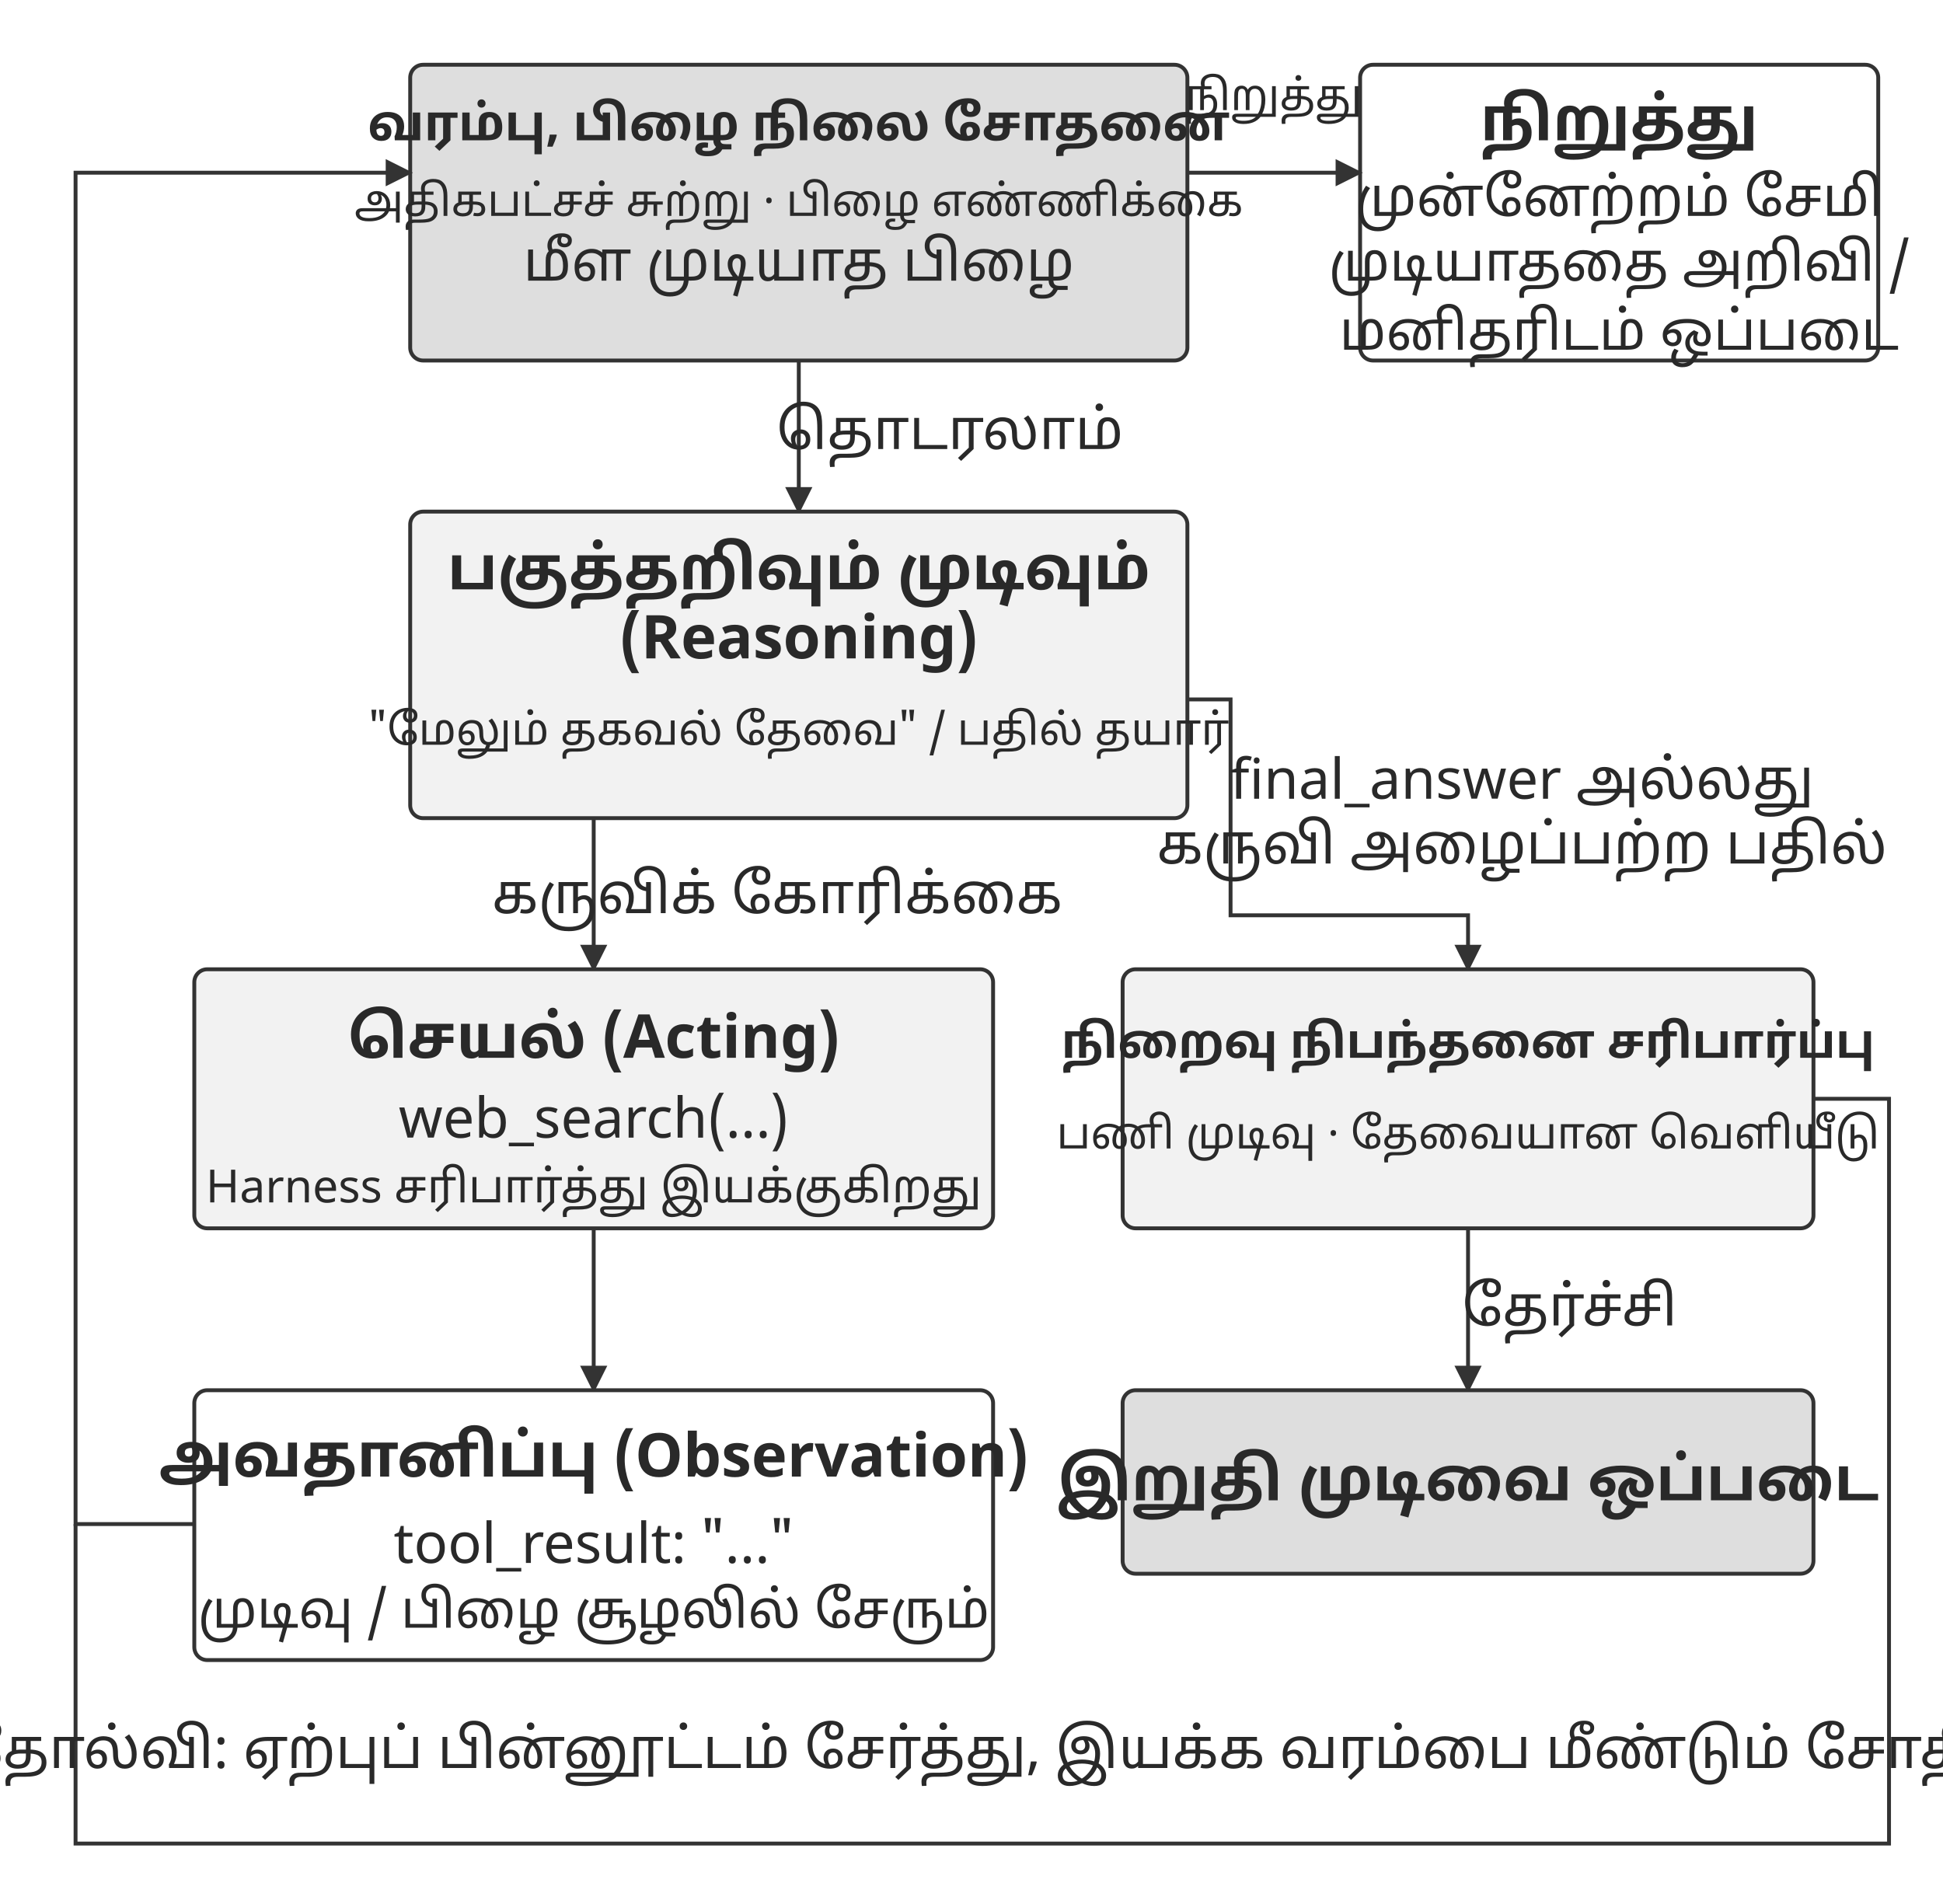
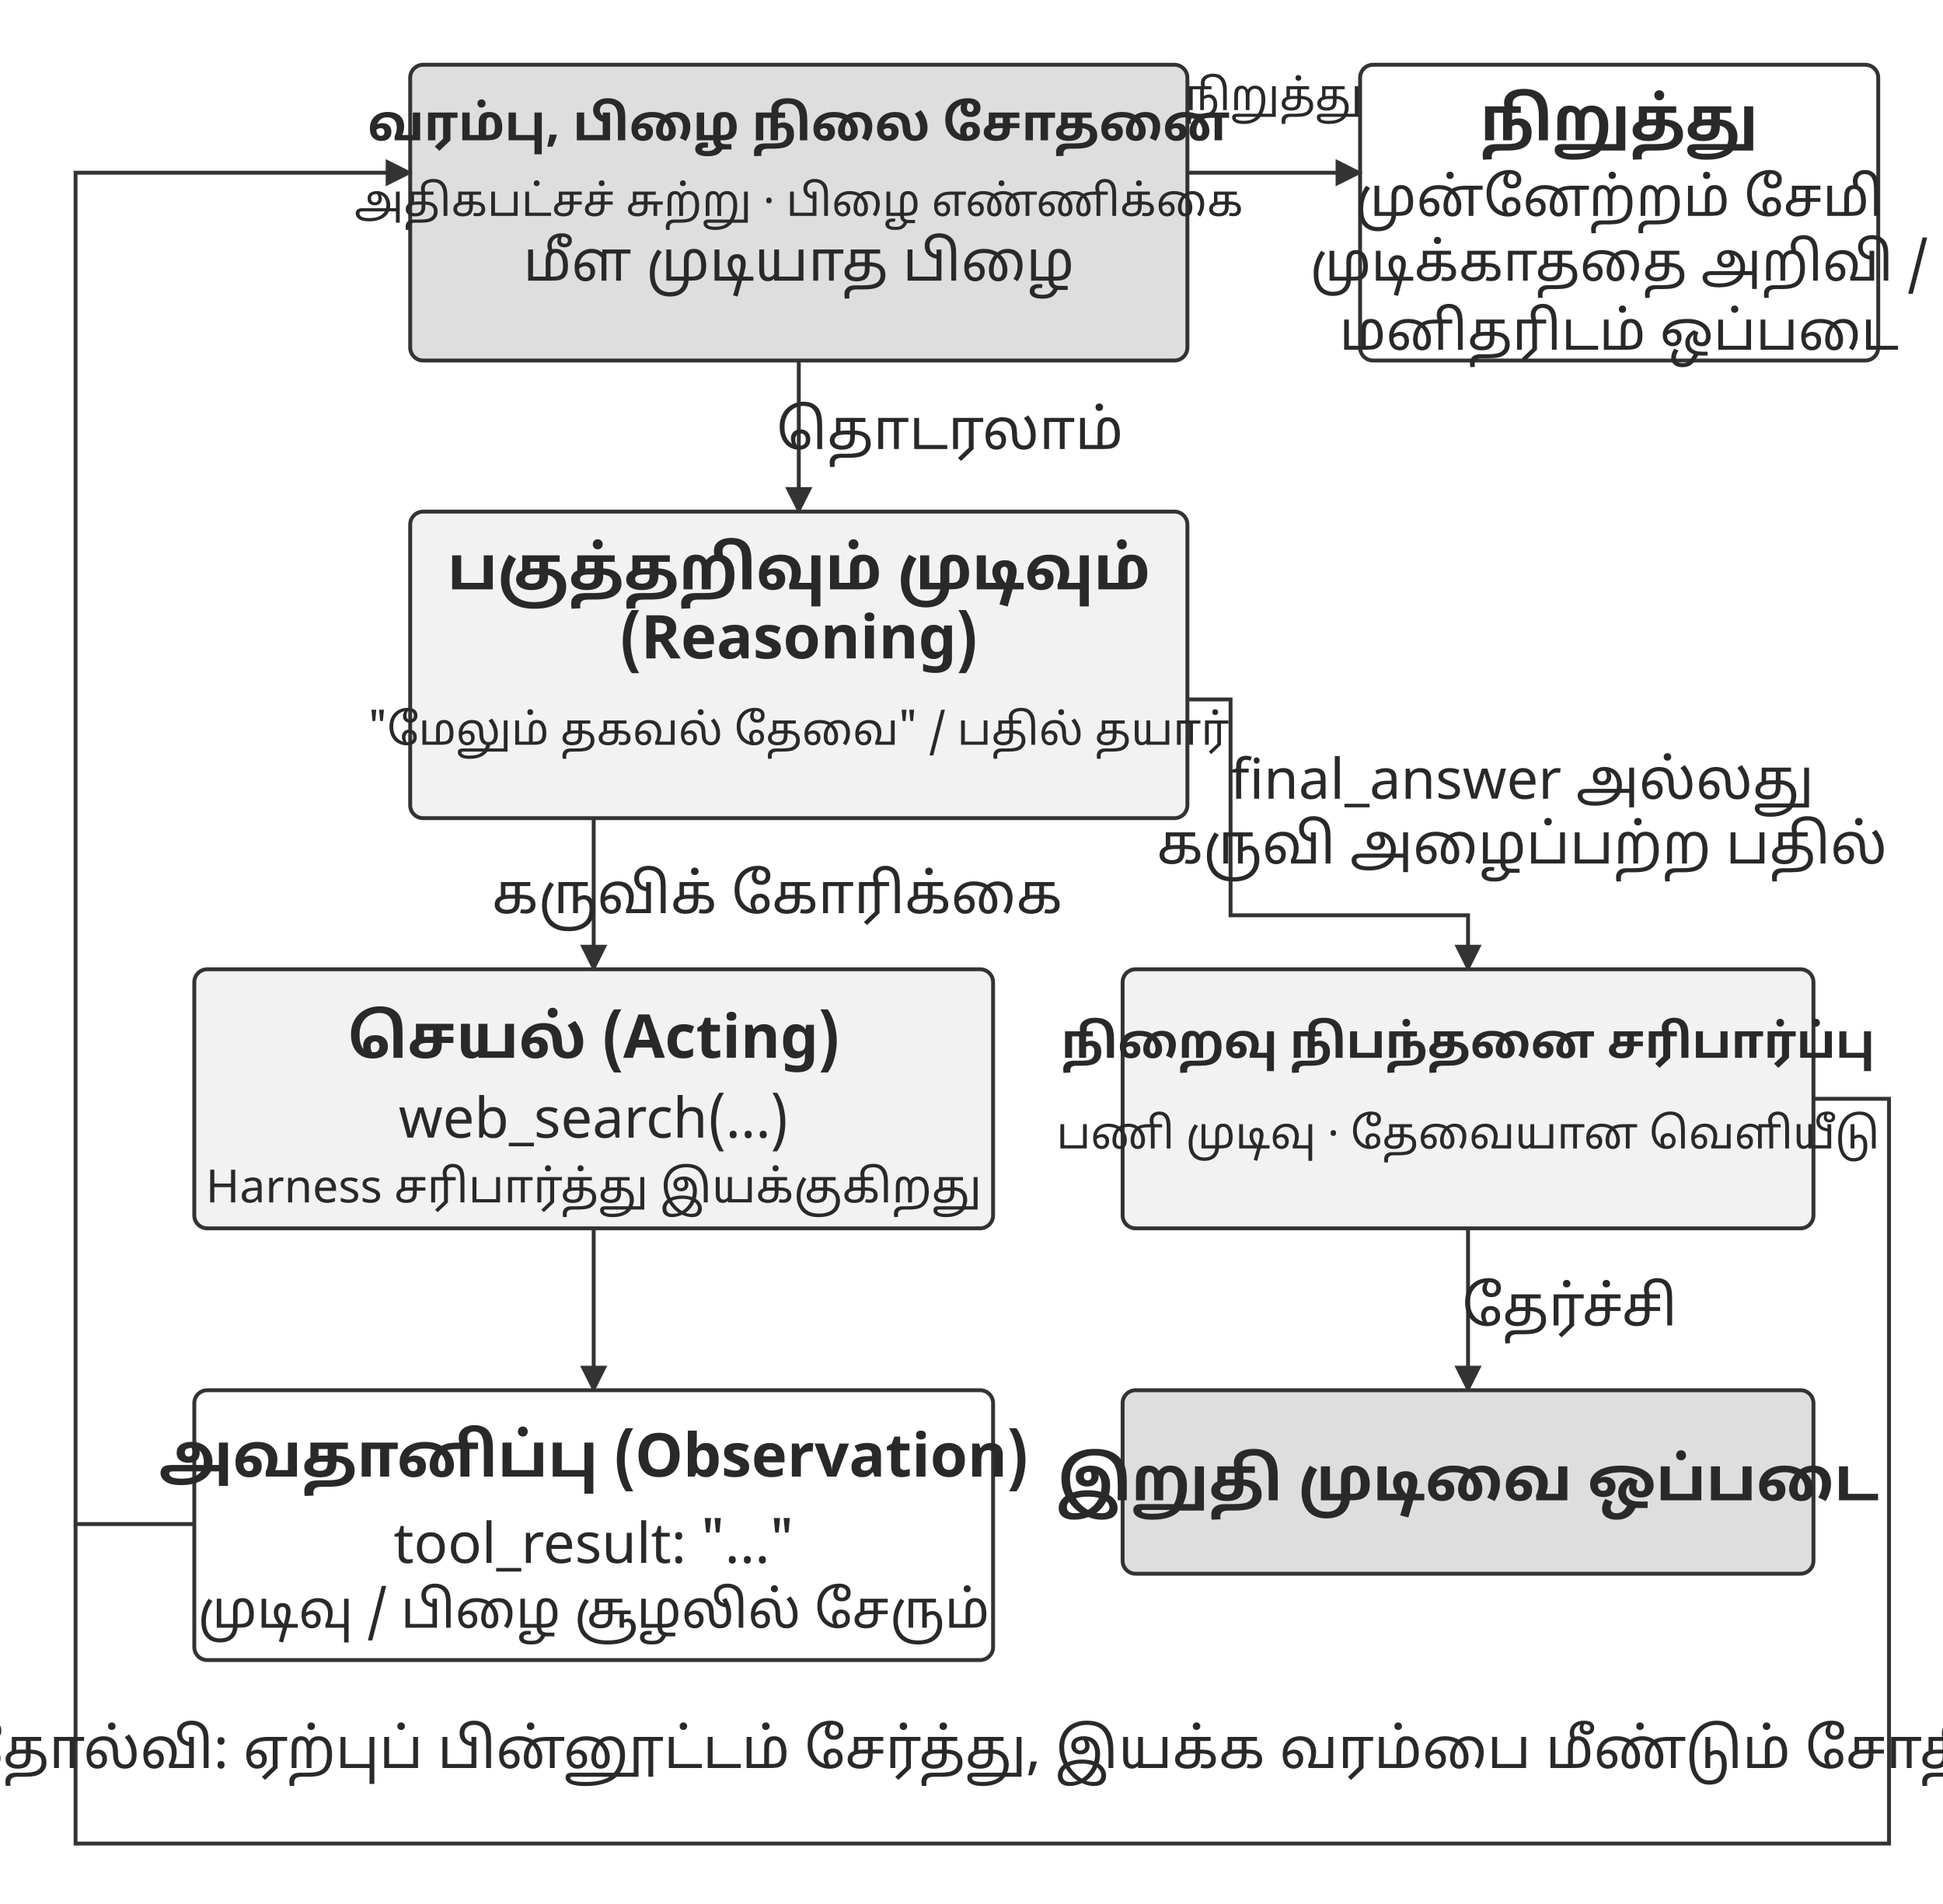
<svg xmlns="http://www.w3.org/2000/svg" width="106.000mm" height="103.880mm" viewBox="0 0 900 882" role="img" aria-labelledby="title desc">
  <defs>
    <marker id="arrow" viewBox="0 0 10 10" refX="9" refY="5" markerWidth="7" markerHeight="7" orient="auto-start-reverse">
      <path d="M0 0 L10 5 L0 10 Z" fill="#333333" />
    </marker>
  </defs>
  <rect width="900" height="882" fill="#ffffff" y="0" />
  <rect x="190" y="30" width="360" height="137" rx="6" fill="#dedede" stroke="#333333" stroke-width="1.8" />
  <text x="370" y="65" text-anchor="middle" font-family="&quot;Noto Sans Tamil&quot;, &quot;Noto Serif Tamil&quot;, &quot;Tamil Sangam MN&quot;, sans-serif" font-size="22.9" font-weight="700" fill="#292929">வரம்பு, பிழை நிலை சோதனை</text>
  <text x="370" y="100" text-anchor="middle" font-family="&quot;Noto Sans Tamil&quot;, &quot;Noto Serif Tamil&quot;, &quot;Tamil Sangam MN&quot;, sans-serif" font-size="20.3" font-weight="400" fill="#292929">அதிகபட்சச் சுற்று · பிழை எண்ணிக்கை</text>
  <text x="370" y="130" text-anchor="middle" font-family="&quot;Noto Sans Tamil&quot;, &quot;Noto Serif Tamil&quot;, &quot;Tamil Sangam MN&quot;, sans-serif" font-size="26.0" font-weight="400" fill="#292929">மீள முடியாத பிழை</text>
  <rect x="630" y="30" width="240" height="137" rx="6" fill="#ffffff" stroke="#333333" stroke-width="1.8" />
  <text x="750" y="65" text-anchor="middle" font-family="&quot;Noto Sans Tamil&quot;, &quot;Noto Serif Tamil&quot;, &quot;Tamil Sangam MN&quot;, sans-serif" font-size="28.0" font-weight="700" fill="#292929">நிறுத்து</text>
  <text x="750" y="100" text-anchor="middle" font-family="&quot;Noto Sans Tamil&quot;, &quot;Noto Serif Tamil&quot;, &quot;Tamil Sangam MN&quot;, sans-serif" font-size="25.2" font-weight="400" fill="#292929">முன்னேற்றம் சேமி</text>
-   <text x="750" y="130" text-anchor="middle" font-family="&quot;Noto Sans Tamil&quot;, &quot;Noto Serif Tamil&quot;, &quot;Tamil Sangam MN&quot;, sans-serif" font-size="25.0" font-weight="400" fill="#292929">முடியாததை அறிவி /</text>
+   <text x="750" y="130" text-anchor="middle" font-family="&quot;Noto Sans Tamil&quot;, &quot;Noto Serif Tamil&quot;, &quot;Tamil Sangam MN&quot;, sans-serif" font-size="25.0" font-weight="400" fill="#292929">முடிக்காததை அறிவி /</text>
  <text x="750" y="162" text-anchor="middle" font-family="&quot;Noto Sans Tamil&quot;, &quot;Noto Serif Tamil&quot;, &quot;Tamil Sangam MN&quot;, sans-serif" font-size="25.2" font-weight="400" fill="#292929">மனிதரிடம் ஒப்படை</text>
  <path d="M550 80 L630 80" fill="none" stroke="#333333" stroke-width="1.8" marker-end="url(#arrow)" />
  <text x="590" y="51" text-anchor="middle" font-family="&quot;Noto Sans Tamil&quot;, &quot;Noto Serif Tamil&quot;, &quot;Tamil Sangam MN&quot;, sans-serif" font-size="20.0" font-weight="400" fill="#292929">நிறுத்து</text>
  <path d="M370 167 L370 237" fill="none" stroke="#333333" stroke-width="1.8" marker-end="url(#arrow)" />
  <text x="440" y="208" text-anchor="middle" font-family="&quot;Noto Sans Tamil&quot;, &quot;Noto Serif Tamil&quot;, &quot;Tamil Sangam MN&quot;, sans-serif" font-size="26.0" font-weight="400" fill="#292929">தொடரலாம்</text>
  <rect x="190" y="237" width="360" height="142" rx="6" fill="#f2f2f2" stroke="#333333" stroke-width="1.8" />
  <text x="370" y="273" text-anchor="middle" font-family="&quot;Noto Sans Tamil&quot;, &quot;Noto Serif Tamil&quot;, &quot;Tamil Sangam MN&quot;, sans-serif" font-size="28.0" font-weight="700" fill="#292929">பகுத்தறிவும் முடிவும்</text>
  <text x="370" y="305" text-anchor="middle" font-family="&quot;Noto Sans Tamil&quot;, &quot;Noto Serif Tamil&quot;, &quot;Tamil Sangam MN&quot;, sans-serif" font-size="28.0" font-weight="700" fill="#292929">(Reasoning)</text>
  <text x="370" y="345" text-anchor="middle" font-family="&quot;Noto Sans Tamil&quot;, &quot;Noto Serif Tamil&quot;, &quot;Tamil Sangam MN&quot;, sans-serif" font-size="20.3" font-weight="400" fill="#292929">"மேலும் தகவல் தேவை" / பதில் தயார்</text>
  <path d="M275 379 L275 449" fill="none" stroke="#333333" stroke-width="1.8" marker-end="url(#arrow)" />
  <text x="360" y="423" text-anchor="middle" font-family="&quot;Noto Sans Tamil&quot;, &quot;Noto Serif Tamil&quot;, &quot;Tamil Sangam MN&quot;, sans-serif" font-size="26.0" font-weight="400" fill="#292929">கருவிக் கோரிக்கை</text>
  <rect x="90" y="449" width="370" height="120" rx="6" fill="#f2f2f2" stroke="#333333" stroke-width="1.8" />
  <text x="275" y="490" text-anchor="middle" font-family="&quot;Noto Sans Tamil&quot;, &quot;Noto Serif Tamil&quot;, &quot;Tamil Sangam MN&quot;, sans-serif" font-size="28.0" font-weight="700" fill="#292929">செயல் (Acting)</text>
  <text x="275" y="527" text-anchor="middle" font-family="&quot;Noto Sans Tamil&quot;, &quot;Noto Serif Tamil&quot;, &quot;Tamil Sangam MN&quot;, sans-serif" font-size="26.0" font-weight="400" fill="#292929">web_search(...)</text>
  <text x="275" y="557" text-anchor="middle" font-family="&quot;Noto Sans Tamil&quot;, &quot;Noto Serif Tamil&quot;, &quot;Tamil Sangam MN&quot;, sans-serif" font-size="21.2" font-weight="400" fill="#292929">Harness சரிபார்த்து இயக்குகிறது</text>
  <path d="M275 569 L275 644" fill="none" stroke="#333333" stroke-width="1.8" marker-end="url(#arrow)" />
  <rect x="90" y="644" width="370" height="125" rx="6" fill="#ffffff" stroke="#333333" stroke-width="1.8" />
  <text x="275" y="684" text-anchor="middle" font-family="&quot;Noto Sans Tamil&quot;, &quot;Noto Serif Tamil&quot;, &quot;Tamil Sangam MN&quot;, sans-serif" font-size="28.0" font-weight="700" fill="#292929">அவதானிப்பு (Observation)</text>
  <text x="275" y="724" text-anchor="middle" font-family="&quot;Noto Sans Tamil&quot;, &quot;Noto Serif Tamil&quot;, &quot;Tamil Sangam MN&quot;, sans-serif" font-size="26.0" font-weight="400" fill="#292929">tool_result: "..."</text>
  <text x="275" y="754" text-anchor="middle" font-family="&quot;Noto Sans Tamil&quot;, &quot;Noto Serif Tamil&quot;, &quot;Tamil Sangam MN&quot;, sans-serif" font-size="24.2" font-weight="400" fill="#292929">முடிவு / பிழை சூழலில் சேரும்</text>
  <path d="M90 706 L35 706 L35 80 L190 80" fill="none" stroke="#333333" stroke-width="1.8" marker-end="url(#arrow)" />
  <path d="M550 324 L570 324 L570 424 L680 424 L680 449" fill="none" stroke="#333333" stroke-width="1.8" marker-end="url(#arrow)" />
  <text x="705" y="370" text-anchor="middle" font-family="&quot;Noto Sans Tamil&quot;, &quot;Noto Serif Tamil&quot;, &quot;Tamil Sangam MN&quot;, sans-serif" font-size="26.0" font-weight="400" fill="#292929">final_answer அல்லது</text>
  <text x="705" y="400" text-anchor="middle" font-family="&quot;Noto Sans Tamil&quot;, &quot;Noto Serif Tamil&quot;, &quot;Tamil Sangam MN&quot;, sans-serif" font-size="26.0" font-weight="400" fill="#292929">கருவி அழைப்பற்ற பதில்</text>
  <rect x="520" y="449" width="320" height="120" rx="6" fill="#f2f2f2" stroke="#333333" stroke-width="1.8" />
  <text x="680" y="490" text-anchor="middle" font-family="&quot;Noto Sans Tamil&quot;, &quot;Noto Serif Tamil&quot;, &quot;Tamil Sangam MN&quot;, sans-serif" font-size="21.8" font-weight="700" fill="#292929">நிறைவு நிபந்தனை சரிபார்ப்பு</text>
  <text x="680" y="532" text-anchor="middle" font-family="&quot;Noto Sans Tamil&quot;, &quot;Noto Serif Tamil&quot;, &quot;Tamil Sangam MN&quot;, sans-serif" font-size="20.3" font-weight="400" fill="#292929">பணி முடிவு · தேவையான வெளியீடு</text>
  <path d="M680 569 L680 644" fill="none" stroke="#333333" stroke-width="1.8" marker-end="url(#arrow)" />
  <text x="727" y="614" text-anchor="middle" font-family="&quot;Noto Sans Tamil&quot;, &quot;Noto Serif Tamil&quot;, &quot;Tamil Sangam MN&quot;, sans-serif" font-size="26.0" font-weight="400" fill="#292929">தேர்ச்சி</text>
  <rect x="520" y="644" width="320" height="85" rx="6" fill="#dedede" stroke="#333333" stroke-width="1.8" />
  <text x="680" y="695" text-anchor="middle" font-family="&quot;Noto Sans Tamil&quot;, &quot;Noto Serif Tamil&quot;, &quot;Tamil Sangam MN&quot;, sans-serif" font-size="28.0" font-weight="700" fill="#292929">இறுதி முடிவை ஒப்படை</text>
  <path d="M840 509 L875 509 L875 854 L35 854 L35 706" fill="none" stroke="#333333" stroke-width="1.8" />
  <text x="450" y="819" text-anchor="middle" font-family="&quot;Noto Sans Tamil&quot;, &quot;Noto Serif Tamil&quot;, &quot;Tamil Sangam MN&quot;, sans-serif" font-size="26.0" font-weight="400" fill="#292929">தோல்வி: ஏற்புப் பின்னூட்டம் சேர்த்து, இயக்க வரம்பை மீண்டும் சோதி</text>
  <defs />
</svg>
